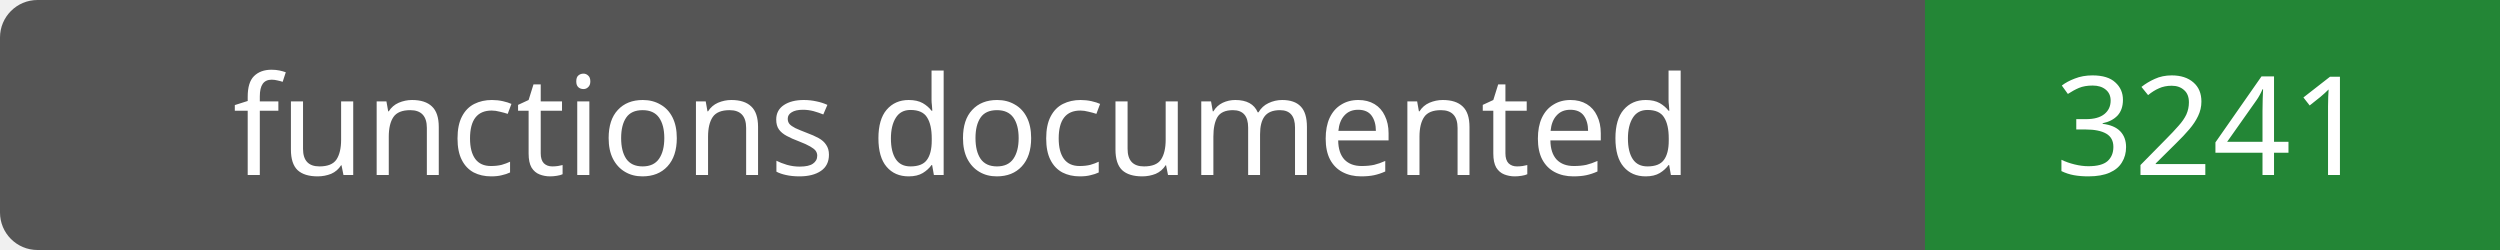
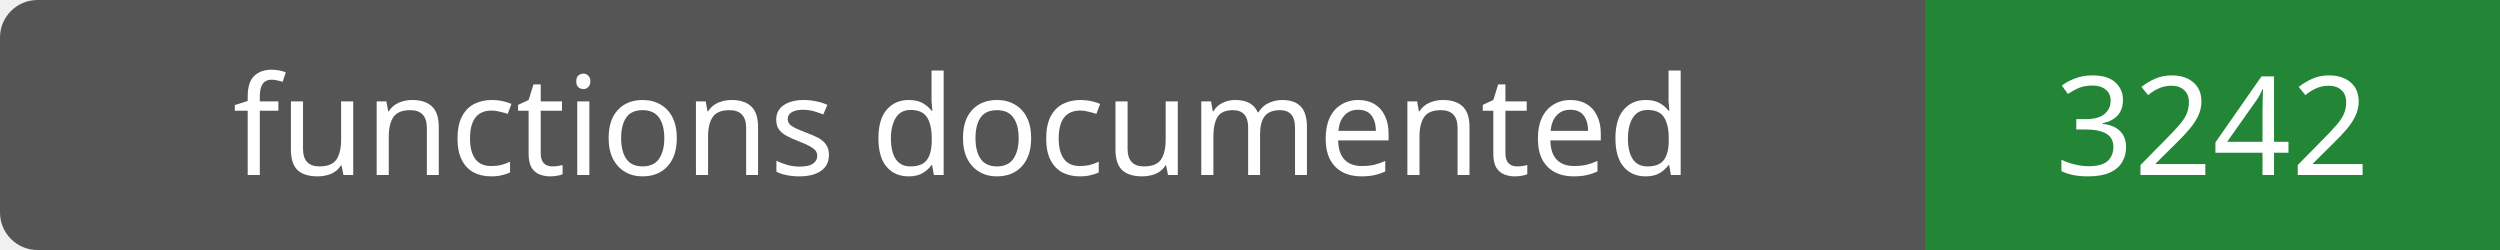
- <svg xmlns="http://www.w3.org/2000/svg" width="200" height="20" role="img" aria-label="functions documented: 3241">
+ <svg xmlns="http://www.w3.org/2000/svg" width="200" height="20" role="img" aria-label="functions documented: 3242">
  <rect width="200" height="20" rx="3" fill="#555" />
  <path fill="#238636" d="M154 0h46v20H154z" />
  <g fill="#fff" text-anchor="middle" font-family="Verdana,sans-serif" font-size="11">
    <text x="77.0" y="14">functions documented</text>
-     <text x="177.0" y="14">3241</text>
+     <text x="177.0" y="14">3242</text>
  </g>
</svg>
